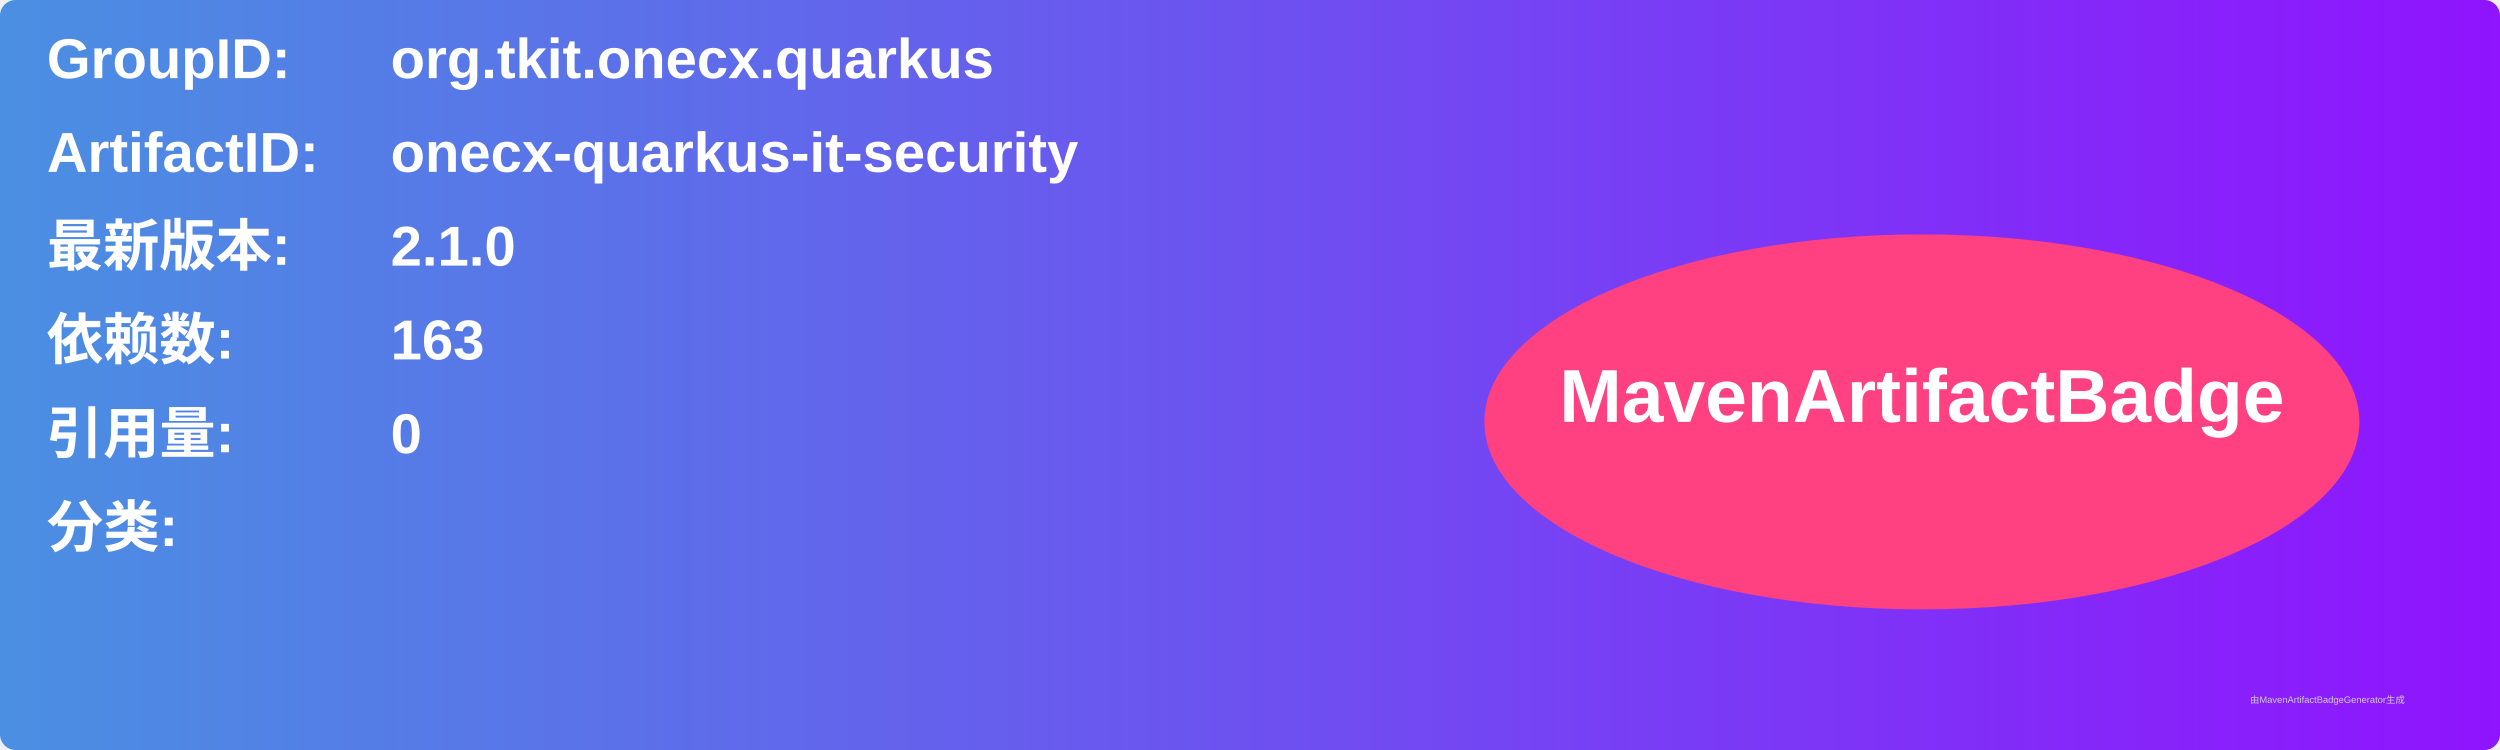
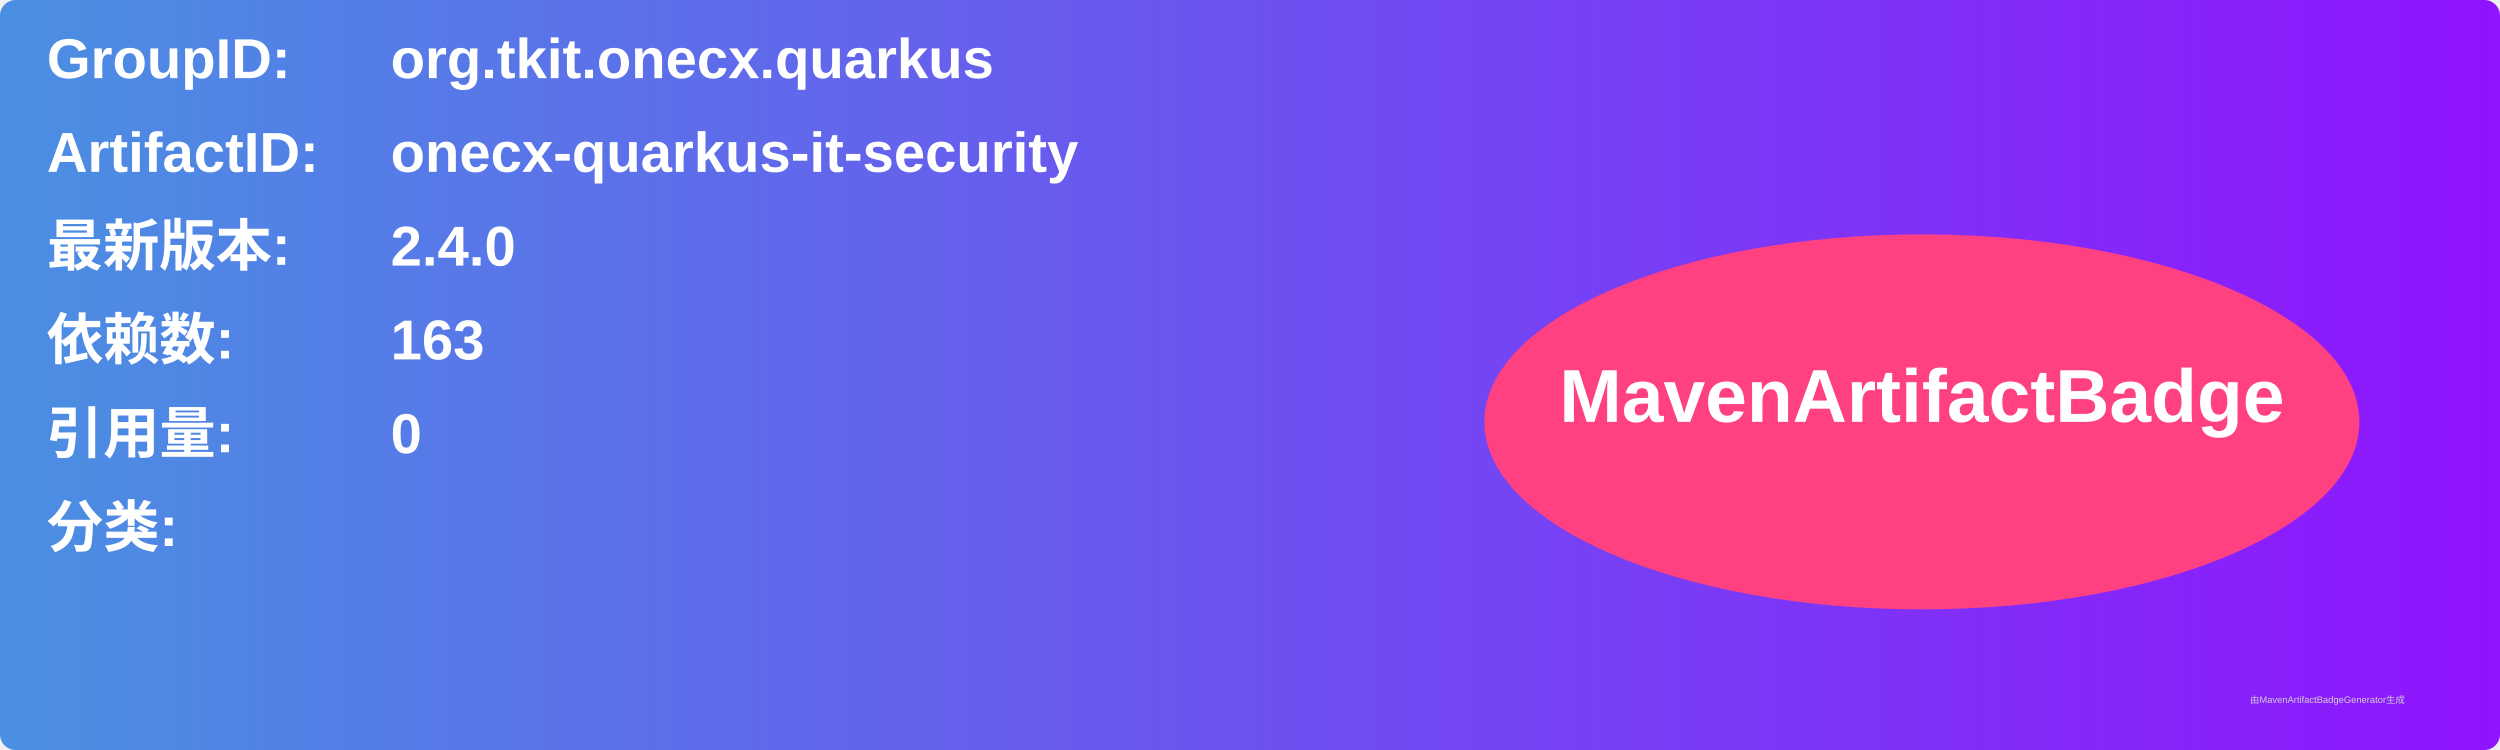
<svg xmlns="http://www.w3.org/2000/svg" width="800" height="240" viewBox="0 0 800 240">
  <linearGradient id="grad" x1="0%" y1="0%" x2="100%" y2="0%">
    <stop offset="0%" stop-color="#4a90e2" />
    <stop offset="100%" stop-color="#9013fe" />
  </linearGradient>
  <rect width="100%" height="100%" rx="5" ry="5" fill="url(#grad)" />
  <g transform="translate(15, 15)">
    <text x="0" y="10" font-family="Arial" font-size="18" fill="white" font-weight="bold" width="260">GroupID:</text>
    <text x="110" y="10" font-family="Arial" font-size="18" fill="white" font-weight="bold" width="460">org.tkit.onecx.quarkus</text>
    <text x="0" y="40" font-family="Arial" font-size="18" fill="white" font-weight="bold" width="260">ArtifactID:</text>
    <text x="110" y="40" font-family="Arial" font-size="18" fill="white" font-weight="bold" width="460">onecx-quarkus-it-security</text>
    <text x="0" y="70" font-family="Arial" font-size="18" fill="white" font-weight="bold">最新版本:</text>
    <text x="110" y="70" font-family="Arial" font-size="18" fill="white" font-weight="bold">
-       <tspan font-weight="bold">2.1.0</tspan>
+       <tspan font-weight="bold">2.4.0</tspan>
    </text>
    <text x="0" y="100" font-family="Arial" font-size="18" fill="white" font-weight="bold">依赖数: </text>
    <text x="110" y="100" font-family="Arial" font-size="18" fill="white">
      <tspan font-weight="bold">163</tspan>
    </text>
    <text x="0" y="130" font-family="Arial" font-size="18" fill="white" font-weight="bold">引用量: </text>
    <text x="110" y="130" font-family="Arial" font-size="18" fill="white">
      <tspan font-weight="bold">0</tspan>
    </text>
    <text x="0" y="160" font-family="Arial" font-size="18" fill="white" font-weight="bold">分类:</text>
    <text x="10" y="190" font-family="Arial" font-size="10" fill="white">
      <tspan font-weight="bold" />
    </text>
    <ellipse cx="600" cy="120" rx="140" ry="60" fill="#ff4081" />
    <text x="600" y="120" text-anchor="middle" font-family="Arial" font-size="24" fill="white" font-weight="bold">MavenArtifactBadge</text>
  </g>
  <text x="720" y="225" font-family="Arial" font-size="3" fill="#d0d0d0">由MavenArtifactBadgeGenerator生成</text>
</svg>
